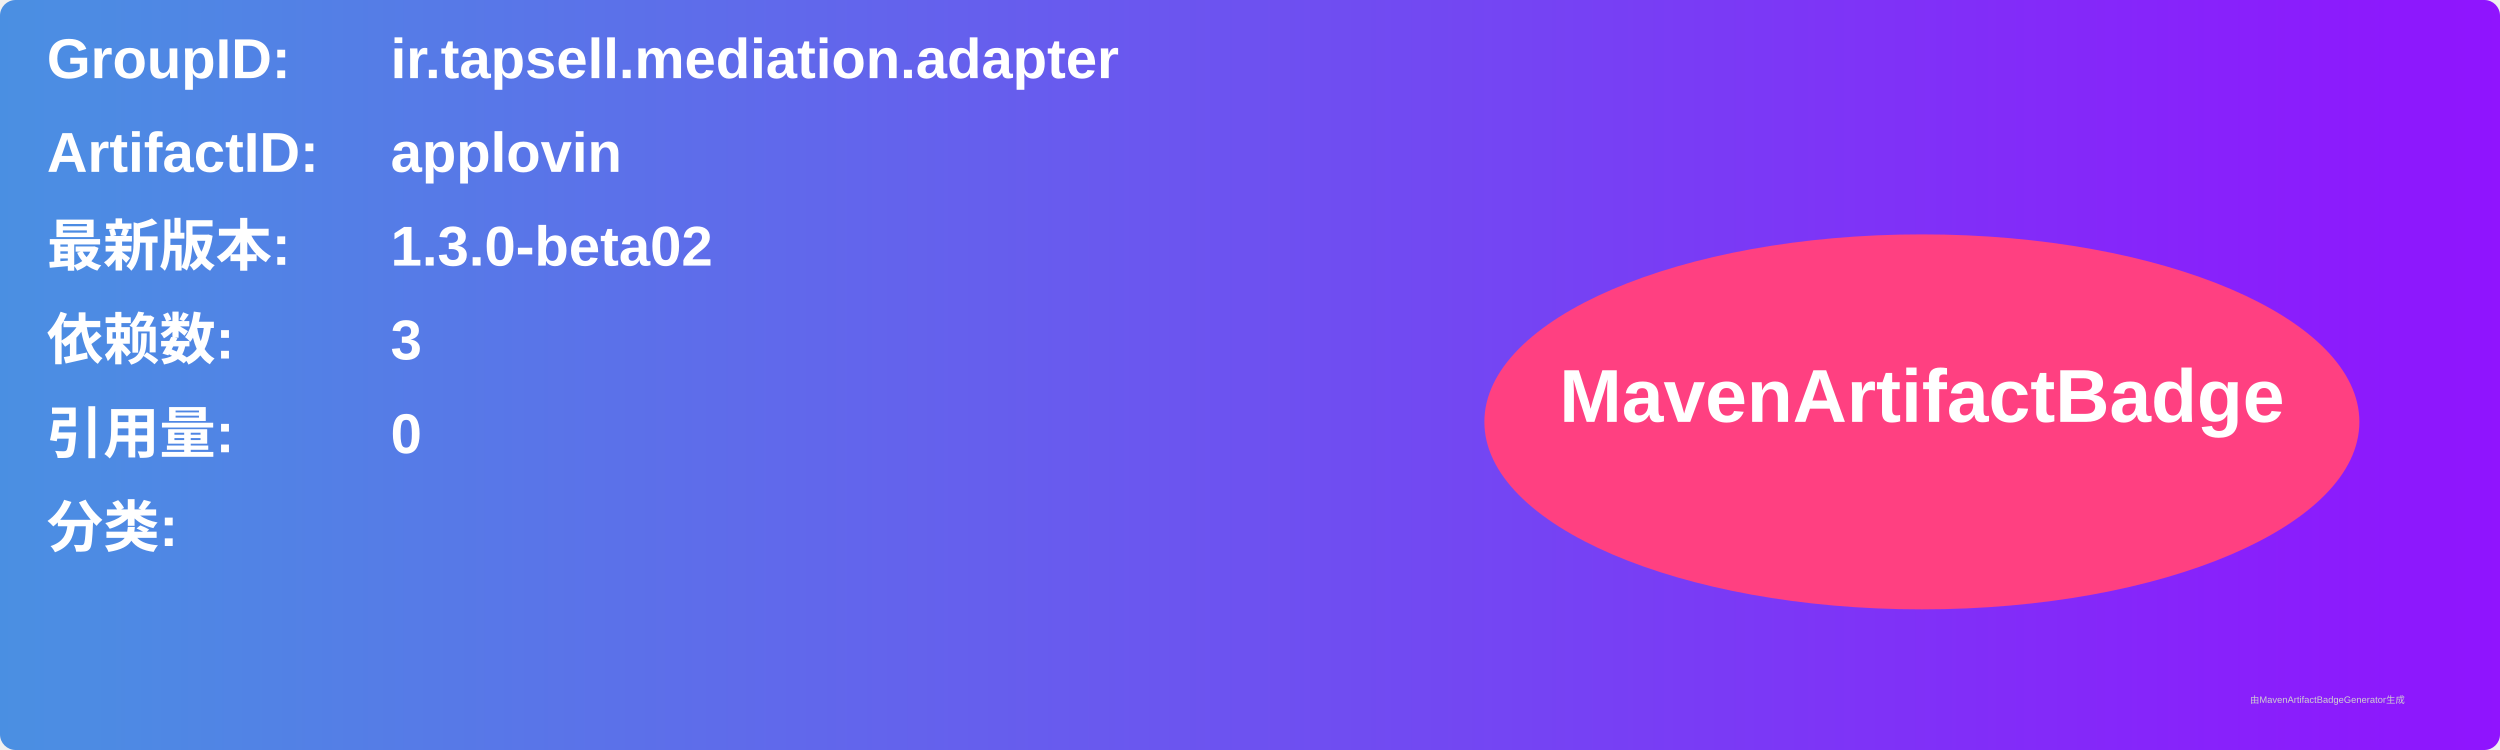
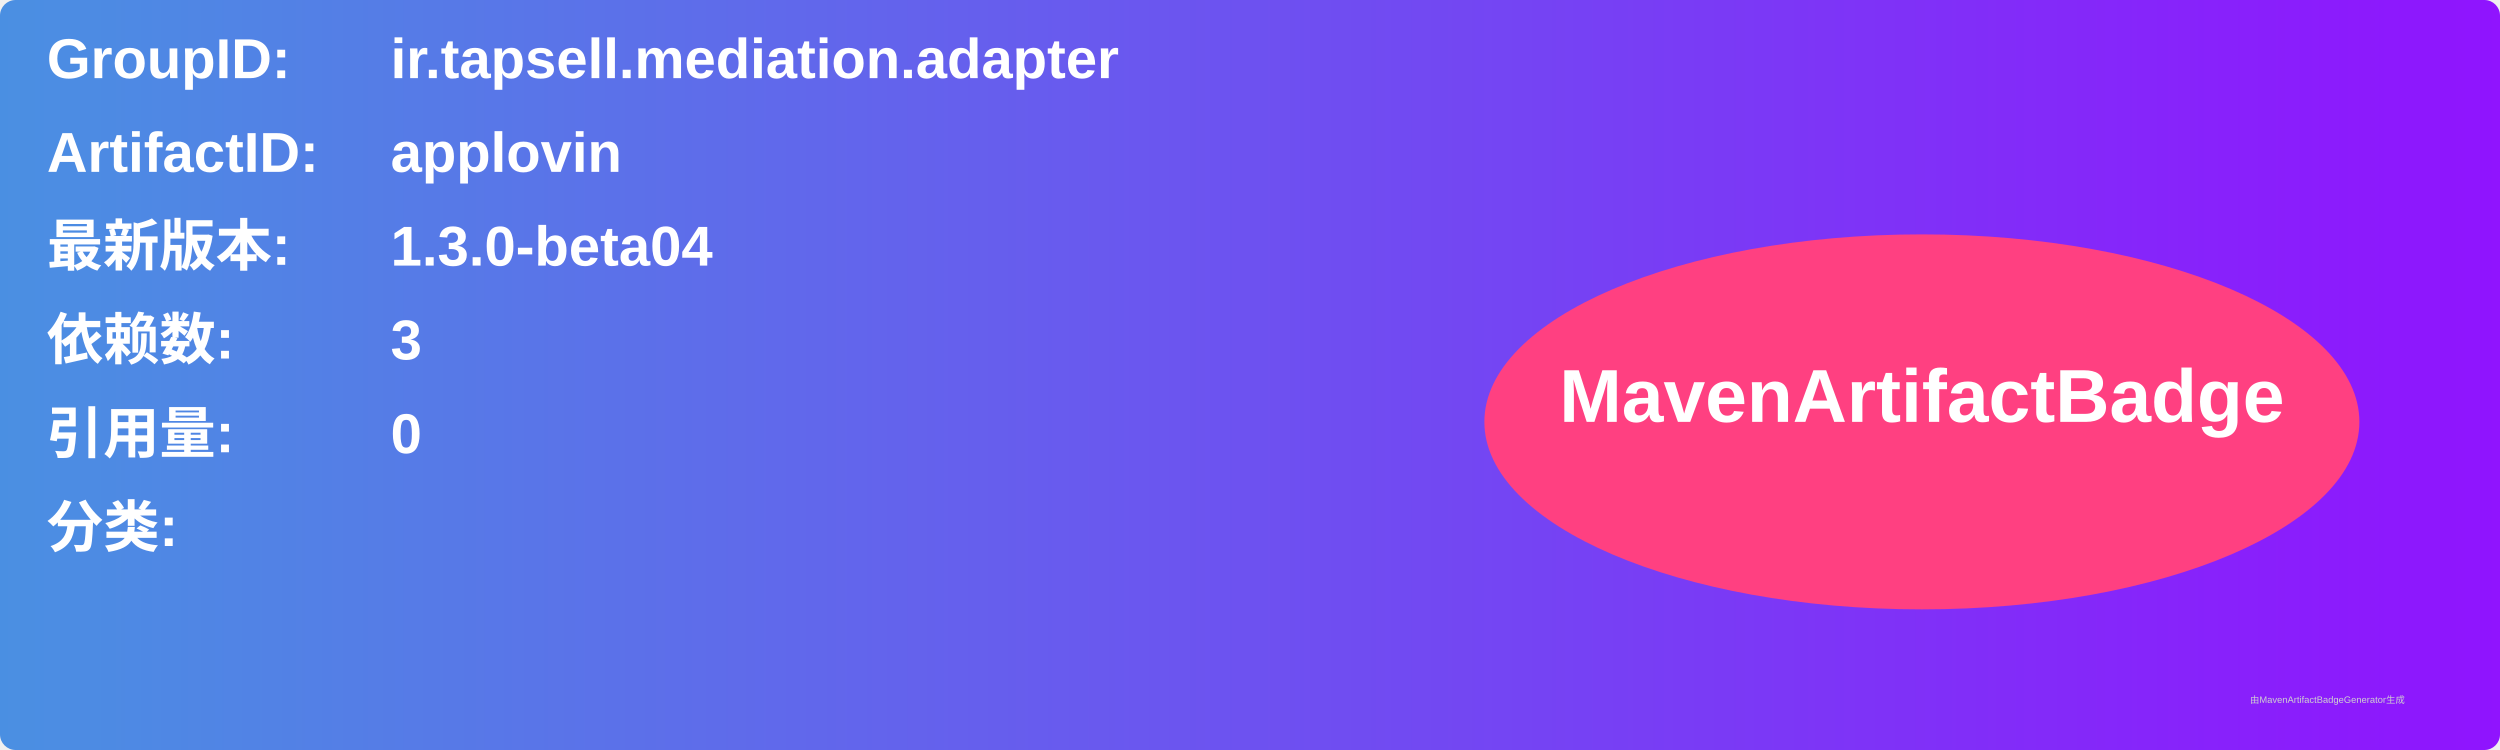
<svg xmlns="http://www.w3.org/2000/svg" width="800" height="240" viewBox="0 0 800 240">
  <linearGradient id="grad" x1="0%" y1="0%" x2="100%" y2="0%">
    <stop offset="0%" stop-color="#4a90e2" />
    <stop offset="100%" stop-color="#9013fe" />
  </linearGradient>
  <rect width="100%" height="100%" rx="5" ry="5" fill="url(#grad)" />
  <g transform="translate(15, 15)">
    <text x="0" y="10" font-family="Arial" font-size="18" fill="white" font-weight="bold" width="260">GroupID:</text>
    <text x="110" y="10" font-family="Arial" font-size="18" fill="white" font-weight="bold" width="460">ir.tapsell.mediation.adapter</text>
    <text x="0" y="40" font-family="Arial" font-size="18" fill="white" font-weight="bold" width="260">ArtifactID:</text>
    <text x="110" y="40" font-family="Arial" font-size="18" fill="white" font-weight="bold" width="460">applovin</text>
    <text x="0" y="70" font-family="Arial" font-size="18" fill="white" font-weight="bold">最新版本:</text>
    <text x="110" y="70" font-family="Arial" font-size="18" fill="white" font-weight="bold">
-       <tspan font-weight="bold">1.3.0-beta02</tspan>
+       <tspan font-weight="bold">1.3.0-beta04</tspan>
    </text>
    <text x="0" y="100" font-family="Arial" font-size="18" fill="white" font-weight="bold">依赖数: </text>
    <text x="110" y="100" font-family="Arial" font-size="18" fill="white">
      <tspan font-weight="bold">3</tspan>
    </text>
    <text x="0" y="130" font-family="Arial" font-size="18" fill="white" font-weight="bold">引用量: </text>
    <text x="110" y="130" font-family="Arial" font-size="18" fill="white">
      <tspan font-weight="bold">0</tspan>
    </text>
    <text x="0" y="160" font-family="Arial" font-size="18" fill="white" font-weight="bold">分类:</text>
    <text x="10" y="190" font-family="Arial" font-size="10" fill="white">
      <tspan font-weight="bold" />
    </text>
    <ellipse cx="600" cy="120" rx="140" ry="60" fill="#ff4081" />
    <text x="600" y="120" text-anchor="middle" font-family="Arial" font-size="24" fill="white" font-weight="bold">MavenArtifactBadge</text>
  </g>
  <text x="720" y="225" font-family="Arial" font-size="3" fill="#d0d0d0">由MavenArtifactBadgeGenerator生成</text>
</svg>
